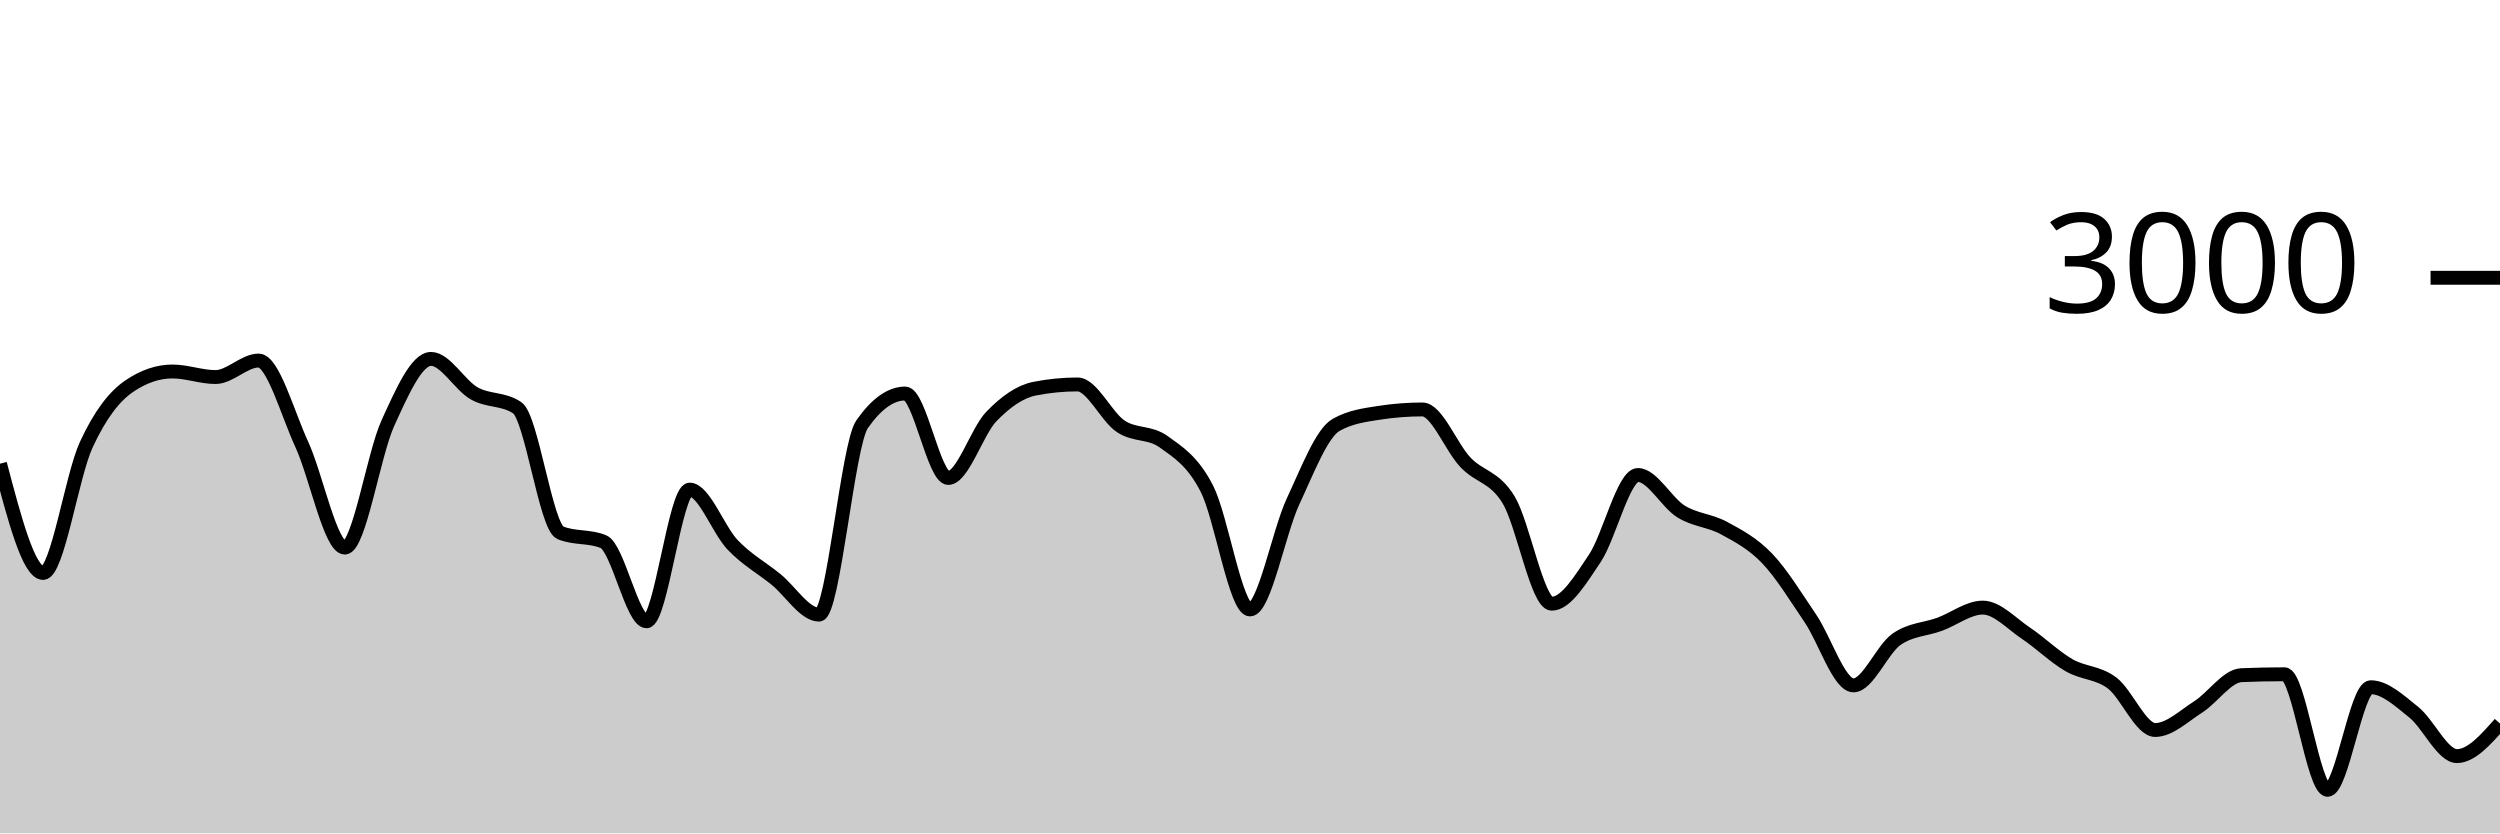
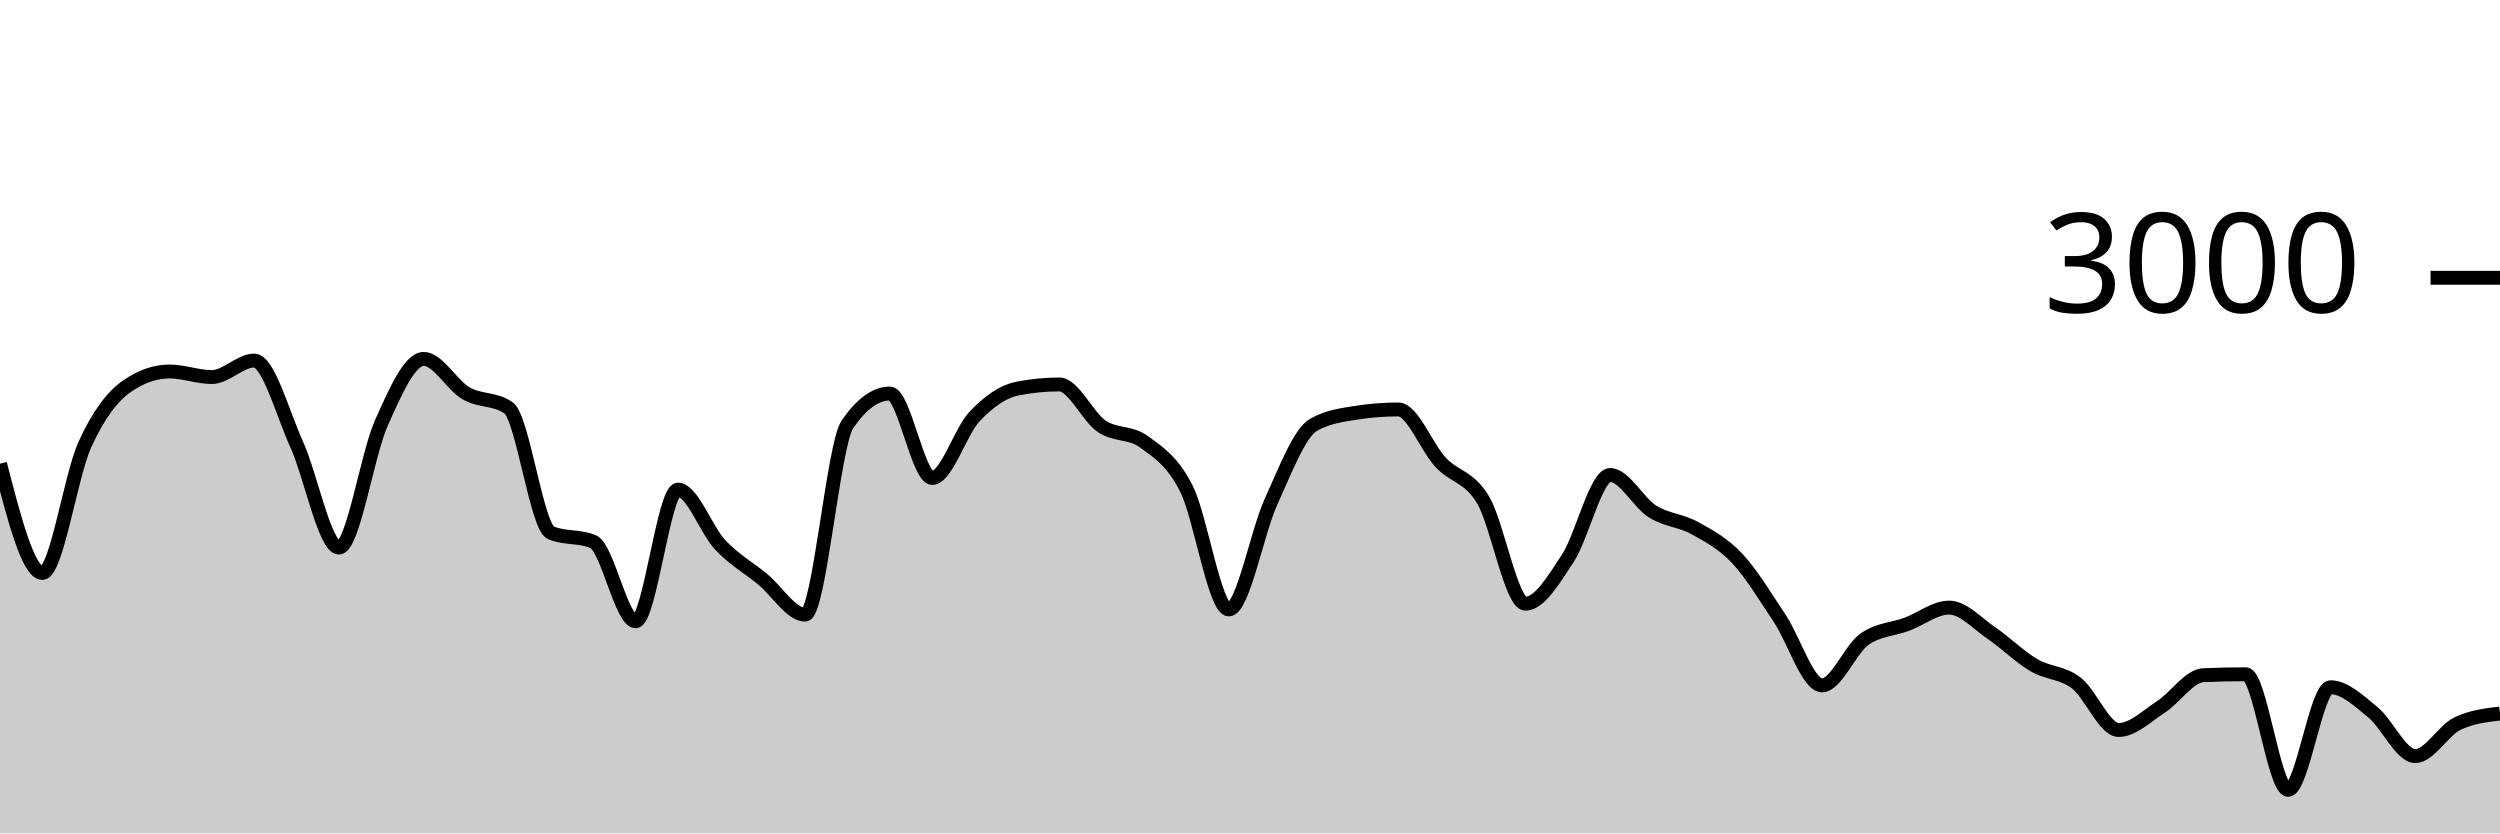
<svg xmlns="http://www.w3.org/2000/svg" viewBox="0 0 180 60">
  <g transform="translate(0,20)">
-     <path class="area" fill="rgba(0, 0, 0, 0.2)" d="M0,13.387C1.034,17.32,2.069,21.253,3.103,21.253C4.138,21.253,5.172,14.269,6.207,12.027C7.241,9.784,8.276,8.502,9.31,7.8C10.345,7.098,11.379,6.747,12.414,6.747C13.448,6.747,14.483,7.147,15.517,7.147C16.552,7.147,17.586,5.96,18.621,5.96C19.655,5.96,20.69,9.742,21.724,11.987C22.759,14.231,23.793,19.427,24.828,19.427C25.862,19.427,26.897,12.718,27.931,10.453C28.966,8.189,30,5.84,31.034,5.84C32.069,5.84,33.103,7.733,34.138,8.32C35.172,8.907,36.207,8.667,37.241,9.36C38.276,10.053,39.31,17.933,40.345,18.36C41.379,18.787,42.414,18.573,43.448,19C44.483,19.427,45.517,24.733,46.552,24.733C47.586,24.733,48.621,15.253,49.655,15.253C50.69,15.253,51.724,18.164,52.759,19.24C53.793,20.316,54.828,20.871,55.862,21.707C56.897,22.542,57.931,24.253,58.966,24.253C60,24.253,61.034,12.022,62.069,10.547C63.103,9.071,64.138,8.333,65.172,8.333C66.207,8.333,67.241,14.413,68.276,14.413C69.31,14.413,70.345,11.058,71.379,9.987C72.414,8.916,73.448,8.191,74.483,7.987C75.517,7.782,76.552,7.68,77.586,7.68C78.621,7.68,79.655,10.004,80.69,10.693C81.724,11.382,82.759,11.067,83.793,11.813C84.828,12.56,85.862,13.176,86.897,15.187C87.931,17.198,88.966,23.88,90,23.88C91.034,23.88,92.069,18.309,93.103,16.093C94.138,13.878,95.172,11.164,96.207,10.587C97.241,10.009,98.276,9.88,99.31,9.72C100.345,9.56,101.379,9.48,102.414,9.48C103.448,9.48,104.483,12.209,105.517,13.293C106.552,14.378,107.586,14.291,108.621,15.987C109.655,17.682,110.69,23.467,111.724,23.467C112.759,23.467,113.793,21.744,114.828,20.2C115.862,18.656,116.897,14.2,117.931,14.2C118.966,14.2,120,16.189,121.034,16.827C122.069,17.464,123.103,17.462,124.138,18.027C125.172,18.591,126.207,19.131,127.241,20.213C128.276,21.296,129.31,22.998,130.345,24.52C131.379,26.042,132.414,29.347,133.448,29.347C134.483,29.347,135.517,26.747,136.552,26.027C137.586,25.307,138.621,25.327,139.655,24.947C140.69,24.567,141.724,23.747,142.759,23.747C143.793,23.747,144.828,24.896,145.862,25.587C146.897,26.278,147.931,27.296,148.966,27.893C150,28.491,151.034,28.396,152.069,29.173C153.103,29.951,154.138,32.56,155.172,32.56C156.207,32.56,157.241,31.551,158.276,30.893C159.31,30.236,160.345,28.658,161.379,28.613C162.414,28.569,163.448,28.547,164.483,28.547C165.517,28.547,166.552,36.867,167.586,36.867C168.621,36.867,169.655,29.48,170.69,29.48C171.724,29.48,172.759,30.453,173.793,31.28C174.828,32.107,175.862,34.44,176.897,34.44C177.931,34.44,178.966,33.267,180,32.093L180,40C178.966,40,177.931,40,176.897,40C175.862,40,174.828,40,173.793,40C172.759,40,171.724,40,170.69,40C169.655,40,168.621,40,167.586,40C166.552,40,165.517,40,164.483,40C163.448,40,162.414,40,161.379,40C160.345,40,159.31,40,158.276,40C157.241,40,156.207,40,155.172,40C154.138,40,153.103,40,152.069,40C151.034,40,150,40,148.966,40C147.931,40,146.897,40,145.862,40C144.828,40,143.793,40,142.759,40C141.724,40,140.69,40,139.655,40C138.621,40,137.586,40,136.552,40C135.517,40,134.483,40,133.448,40C132.414,40,131.379,40,130.345,40C129.31,40,128.276,40,127.241,40C126.207,40,125.172,40,124.138,40C123.103,40,122.069,40,121.034,40C120,40,118.966,40,117.931,40C116.897,40,115.862,40,114.828,40C113.793,40,112.759,40,111.724,40C110.69,40,109.655,40,108.621,40C107.586,40,106.552,40,105.517,40C104.483,40,103.448,40,102.414,40C101.379,40,100.345,40,99.31,40C98.276,40,97.241,40,96.207,40C95.172,40,94.138,40,93.103,40C92.069,40,91.034,40,90,40C88.966,40,87.931,40,86.897,40C85.862,40,84.828,40,83.793,40C82.759,40,81.724,40,80.69,40C79.655,40,78.621,40,77.586,40C76.552,40,75.517,40,74.483,40C73.448,40,72.414,40,71.379,40C70.345,40,69.31,40,68.276,40C67.241,40,66.207,40,65.172,40C64.138,40,63.103,40,62.069,40C61.034,40,60,40,58.966,40C57.931,40,56.897,40,55.862,40C54.828,40,53.793,40,52.759,40C51.724,40,50.69,40,49.655,40C48.621,40,47.586,40,46.552,40C45.517,40,44.483,40,43.448,40C42.414,40,41.379,40,40.345,40C39.31,40,38.276,40,37.241,40C36.207,40,35.172,40,34.138,40C33.103,40,32.069,40,31.034,40C30,40,28.966,40,27.931,40C26.897,40,25.862,40,24.828,40C23.793,40,22.759,40,21.724,40C20.69,40,19.655,40,18.621,40C17.586,40,16.552,40,15.517,40C14.483,40,13.448,40,12.414,40C11.379,40,10.345,40,9.31,40C8.276,40,7.241,40,6.207,40C5.172,40,4.138,40,3.103,40C2.069,40,1.034,40,0,40Z" />
-     <path class="line" stroke="black" fill="none" d="M0,13.387C1.034,17.32,2.069,21.253,3.103,21.253C4.138,21.253,5.172,14.269,6.207,12.027C7.241,9.784,8.276,8.502,9.31,7.8C10.345,7.098,11.379,6.747,12.414,6.747C13.448,6.747,14.483,7.147,15.517,7.147C16.552,7.147,17.586,5.96,18.621,5.96C19.655,5.96,20.69,9.742,21.724,11.987C22.759,14.231,23.793,19.427,24.828,19.427C25.862,19.427,26.897,12.718,27.931,10.453C28.966,8.189,30,5.84,31.034,5.84C32.069,5.84,33.103,7.733,34.138,8.32C35.172,8.907,36.207,8.667,37.241,9.36C38.276,10.053,39.31,17.933,40.345,18.36C41.379,18.787,42.414,18.573,43.448,19C44.483,19.427,45.517,24.733,46.552,24.733C47.586,24.733,48.621,15.253,49.655,15.253C50.69,15.253,51.724,18.164,52.759,19.24C53.793,20.316,54.828,20.871,55.862,21.707C56.897,22.542,57.931,24.253,58.966,24.253C60,24.253,61.034,12.022,62.069,10.547C63.103,9.071,64.138,8.333,65.172,8.333C66.207,8.333,67.241,14.413,68.276,14.413C69.31,14.413,70.345,11.058,71.379,9.987C72.414,8.916,73.448,8.191,74.483,7.987C75.517,7.782,76.552,7.68,77.586,7.68C78.621,7.68,79.655,10.004,80.69,10.693C81.724,11.382,82.759,11.067,83.793,11.813C84.828,12.56,85.862,13.176,86.897,15.187C87.931,17.198,88.966,23.88,90,23.88C91.034,23.88,92.069,18.309,93.103,16.093C94.138,13.878,95.172,11.164,96.207,10.587C97.241,10.009,98.276,9.88,99.31,9.72C100.345,9.56,101.379,9.48,102.414,9.48C103.448,9.48,104.483,12.209,105.517,13.293C106.552,14.378,107.586,14.291,108.621,15.987C109.655,17.682,110.69,23.467,111.724,23.467C112.759,23.467,113.793,21.744,114.828,20.2C115.862,18.656,116.897,14.2,117.931,14.2C118.966,14.2,120,16.189,121.034,16.827C122.069,17.464,123.103,17.462,124.138,18.027C125.172,18.591,126.207,19.131,127.241,20.213C128.276,21.296,129.31,22.998,130.345,24.52C131.379,26.042,132.414,29.347,133.448,29.347C134.483,29.347,135.517,26.747,136.552,26.027C137.586,25.307,138.621,25.327,139.655,24.947C140.69,24.567,141.724,23.747,142.759,23.747C143.793,23.747,144.828,24.896,145.862,25.587C146.897,26.278,147.931,27.296,148.966,27.893C150,28.491,151.034,28.396,152.069,29.173C153.103,29.951,154.138,32.56,155.172,32.56C156.207,32.56,157.241,31.551,158.276,30.893C159.31,30.236,160.345,28.658,161.379,28.613C162.414,28.569,163.448,28.547,164.483,28.547C165.517,28.547,166.552,36.867,167.586,36.867C168.621,36.867,169.655,29.48,170.69,29.48C171.724,29.48,172.759,30.453,173.793,31.28C174.828,32.107,175.862,34.44,176.897,34.44C177.931,34.44,178.966,33.267,180,32.093" />
+     <path class="area" fill="rgba(0, 0, 0, 0.2)" d="M0,13.387C1.017,17.32,2.034,21.253,3.051,21.253C4.068,21.253,5.085,14.269,6.102,12.027C7.119,9.784,8.136,8.502,9.153,7.8C10.169,7.098,11.186,6.747,12.203,6.747C13.22,6.747,14.237,7.147,15.254,7.147C16.271,7.147,17.288,5.96,18.305,5.96C19.322,5.96,20.339,9.742,21.356,11.987C22.373,14.231,23.39,19.427,24.407,19.427C25.424,19.427,26.441,12.718,27.458,10.453C28.475,8.189,29.492,5.84,30.508,5.84C31.525,5.84,32.542,7.733,33.559,8.32C34.576,8.907,35.593,8.667,36.61,9.36C37.627,10.053,38.644,17.933,39.661,18.36C40.678,18.787,41.695,18.573,42.712,19C43.729,19.427,44.746,24.733,45.763,24.733C46.78,24.733,47.797,15.253,48.814,15.253C49.831,15.253,50.847,18.164,51.864,19.24C52.881,20.316,53.898,20.871,54.915,21.707C55.932,22.542,56.949,24.253,57.966,24.253C58.983,24.253,60,12.022,61.017,10.547C62.034,9.071,63.051,8.333,64.068,8.333C65.085,8.333,66.102,14.413,67.119,14.413C68.136,14.413,69.153,11.058,70.169,9.987C71.186,8.916,72.203,8.191,73.22,7.987C74.237,7.782,75.254,7.68,76.271,7.68C77.288,7.68,78.305,10.004,79.322,10.693C80.339,11.382,81.356,11.067,82.373,11.813C83.39,12.56,84.407,13.176,85.424,15.187C86.441,17.198,87.458,23.88,88.475,23.88C89.492,23.88,90.508,18.309,91.525,16.093C92.542,13.878,93.559,11.164,94.576,10.587C95.593,10.009,96.61,9.88,97.627,9.72C98.644,9.56,99.661,9.48,100.678,9.48C101.695,9.48,102.712,12.209,103.729,13.293C104.746,14.378,105.763,14.291,106.78,15.987C107.797,17.682,108.814,23.467,109.831,23.467C110.847,23.467,111.864,21.744,112.881,20.2C113.898,18.656,114.915,14.2,115.932,14.2C116.949,14.2,117.966,16.189,118.983,16.827C120,17.464,121.017,17.462,122.034,18.027C123.051,18.591,124.068,19.131,125.085,20.213C126.102,21.296,127.119,22.998,128.136,24.52C129.153,26.042,130.169,29.347,131.186,29.347C132.203,29.347,133.22,26.747,134.237,26.027C135.254,25.307,136.271,25.327,137.288,24.947C138.305,24.567,139.322,23.747,140.339,23.747C141.356,23.747,142.373,24.896,143.39,25.587C144.407,26.278,145.424,27.296,146.441,27.893C147.458,28.491,148.475,28.396,149.492,29.173C150.508,29.951,151.525,32.56,152.542,32.56C153.559,32.56,154.576,31.551,155.593,30.893C156.61,30.236,157.627,28.658,158.644,28.613C159.661,28.569,160.678,28.547,161.695,28.547C162.712,28.547,163.729,36.867,164.746,36.867C165.763,36.867,166.78,29.48,167.797,29.48C168.814,29.48,169.831,30.453,170.847,31.28C171.864,32.107,172.881,34.44,173.898,34.44C174.915,34.44,175.932,32.573,176.949,32.093C177.966,31.613,178.983,31.493,180,31.373L180,40C178.983,40,177.966,40,176.949,40C175.932,40,174.915,40,173.898,40C172.881,40,171.864,40,170.847,40C169.831,40,168.814,40,167.797,40C166.78,40,165.763,40,164.746,40C163.729,40,162.712,40,161.695,40C160.678,40,159.661,40,158.644,40C157.627,40,156.61,40,155.593,40C154.576,40,153.559,40,152.542,40C151.525,40,150.508,40,149.492,40C148.475,40,147.458,40,146.441,40C145.424,40,144.407,40,143.39,40C142.373,40,141.356,40,140.339,40C139.322,40,138.305,40,137.288,40C136.271,40,135.254,40,134.237,40C133.22,40,132.203,40,131.186,40C130.169,40,129.153,40,128.136,40C127.119,40,126.102,40,125.085,40C124.068,40,123.051,40,122.034,40C121.017,40,120,40,118.983,40C117.966,40,116.949,40,115.932,40C114.915,40,113.898,40,112.881,40C111.864,40,110.847,40,109.831,40C108.814,40,107.797,40,106.78,40C105.763,40,104.746,40,103.729,40C102.712,40,101.695,40,100.678,40C99.661,40,98.644,40,97.627,40C96.61,40,95.593,40,94.576,40C93.559,40,92.542,40,91.525,40C90.508,40,89.492,40,88.475,40C87.458,40,86.441,40,85.424,40C84.407,40,83.39,40,82.373,40C81.356,40,80.339,40,79.322,40C78.305,40,77.288,40,76.271,40C75.254,40,74.237,40,73.22,40C72.203,40,71.186,40,70.169,40C69.153,40,68.136,40,67.119,40C66.102,40,65.085,40,64.068,40C63.051,40,62.034,40,61.017,40C60,40,58.983,40,57.966,40C56.949,40,55.932,40,54.915,40C53.898,40,52.881,40,51.864,40C50.847,40,49.831,40,48.814,40C47.797,40,46.78,40,45.763,40C44.746,40,43.729,40,42.712,40C41.695,40,40.678,40,39.661,40C38.644,40,37.627,40,36.61,40C35.593,40,34.576,40,33.559,40C32.542,40,31.525,40,30.508,40C29.492,40,28.475,40,27.458,40C26.441,40,25.424,40,24.407,40C23.39,40,22.373,40,21.356,40C20.339,40,19.322,40,18.305,40C17.288,40,16.271,40,15.254,40C14.237,40,13.22,40,12.203,40C11.186,40,10.169,40,9.153,40C8.136,40,7.119,40,6.102,40C5.085,40,4.068,40,3.051,40C2.034,40,1.017,40,0,40Z" />
+     <path class="line" stroke="black" fill="none" d="M0,13.387C1.017,17.32,2.034,21.253,3.051,21.253C4.068,21.253,5.085,14.269,6.102,12.027C7.119,9.784,8.136,8.502,9.153,7.8C10.169,7.098,11.186,6.747,12.203,6.747C13.22,6.747,14.237,7.147,15.254,7.147C16.271,7.147,17.288,5.96,18.305,5.96C19.322,5.96,20.339,9.742,21.356,11.987C22.373,14.231,23.39,19.427,24.407,19.427C25.424,19.427,26.441,12.718,27.458,10.453C28.475,8.189,29.492,5.84,30.508,5.84C31.525,5.84,32.542,7.733,33.559,8.32C34.576,8.907,35.593,8.667,36.61,9.36C37.627,10.053,38.644,17.933,39.661,18.36C40.678,18.787,41.695,18.573,42.712,19C43.729,19.427,44.746,24.733,45.763,24.733C46.78,24.733,47.797,15.253,48.814,15.253C49.831,15.253,50.847,18.164,51.864,19.24C52.881,20.316,53.898,20.871,54.915,21.707C55.932,22.542,56.949,24.253,57.966,24.253C58.983,24.253,60,12.022,61.017,10.547C62.034,9.071,63.051,8.333,64.068,8.333C65.085,8.333,66.102,14.413,67.119,14.413C68.136,14.413,69.153,11.058,70.169,9.987C71.186,8.916,72.203,8.191,73.22,7.987C74.237,7.782,75.254,7.68,76.271,7.68C77.288,7.68,78.305,10.004,79.322,10.693C80.339,11.382,81.356,11.067,82.373,11.813C83.39,12.56,84.407,13.176,85.424,15.187C86.441,17.198,87.458,23.88,88.475,23.88C89.492,23.88,90.508,18.309,91.525,16.093C92.542,13.878,93.559,11.164,94.576,10.587C95.593,10.009,96.61,9.88,97.627,9.72C98.644,9.56,99.661,9.48,100.678,9.48C101.695,9.48,102.712,12.209,103.729,13.293C104.746,14.378,105.763,14.291,106.78,15.987C107.797,17.682,108.814,23.467,109.831,23.467C110.847,23.467,111.864,21.744,112.881,20.2C113.898,18.656,114.915,14.2,115.932,14.2C116.949,14.2,117.966,16.189,118.983,16.827C120,17.464,121.017,17.462,122.034,18.027C123.051,18.591,124.068,19.131,125.085,20.213C126.102,21.296,127.119,22.998,128.136,24.52C129.153,26.042,130.169,29.347,131.186,29.347C132.203,29.347,133.22,26.747,134.237,26.027C135.254,25.307,136.271,25.327,137.288,24.947C138.305,24.567,139.322,23.747,140.339,23.747C141.356,23.747,142.373,24.896,143.39,25.587C144.407,26.278,145.424,27.296,146.441,27.893C147.458,28.491,148.475,28.396,149.492,29.173C150.508,29.951,151.525,32.56,152.542,32.56C153.559,32.56,154.576,31.551,155.593,30.893C156.61,30.236,157.627,28.658,158.644,28.613C159.661,28.569,160.678,28.547,161.695,28.547C162.712,28.547,163.729,36.867,164.746,36.867C165.763,36.867,166.78,29.48,167.797,29.48C168.814,29.48,169.831,30.453,170.847,31.28C171.864,32.107,172.881,34.44,173.898,34.44C174.915,34.44,175.932,32.573,176.949,32.093C177.966,31.613,178.983,31.493,180,31.373" />
    <path class="axis-ceiling" stroke-width="1" stroke="black" fill="none" d="M175,0L180,0" />
    <text class="axis-ceiling-label" font-family="sans-serif" text-anchor="end" font-size="10px" x="170" y="2.5">3000</text>
  </g>
</svg>
